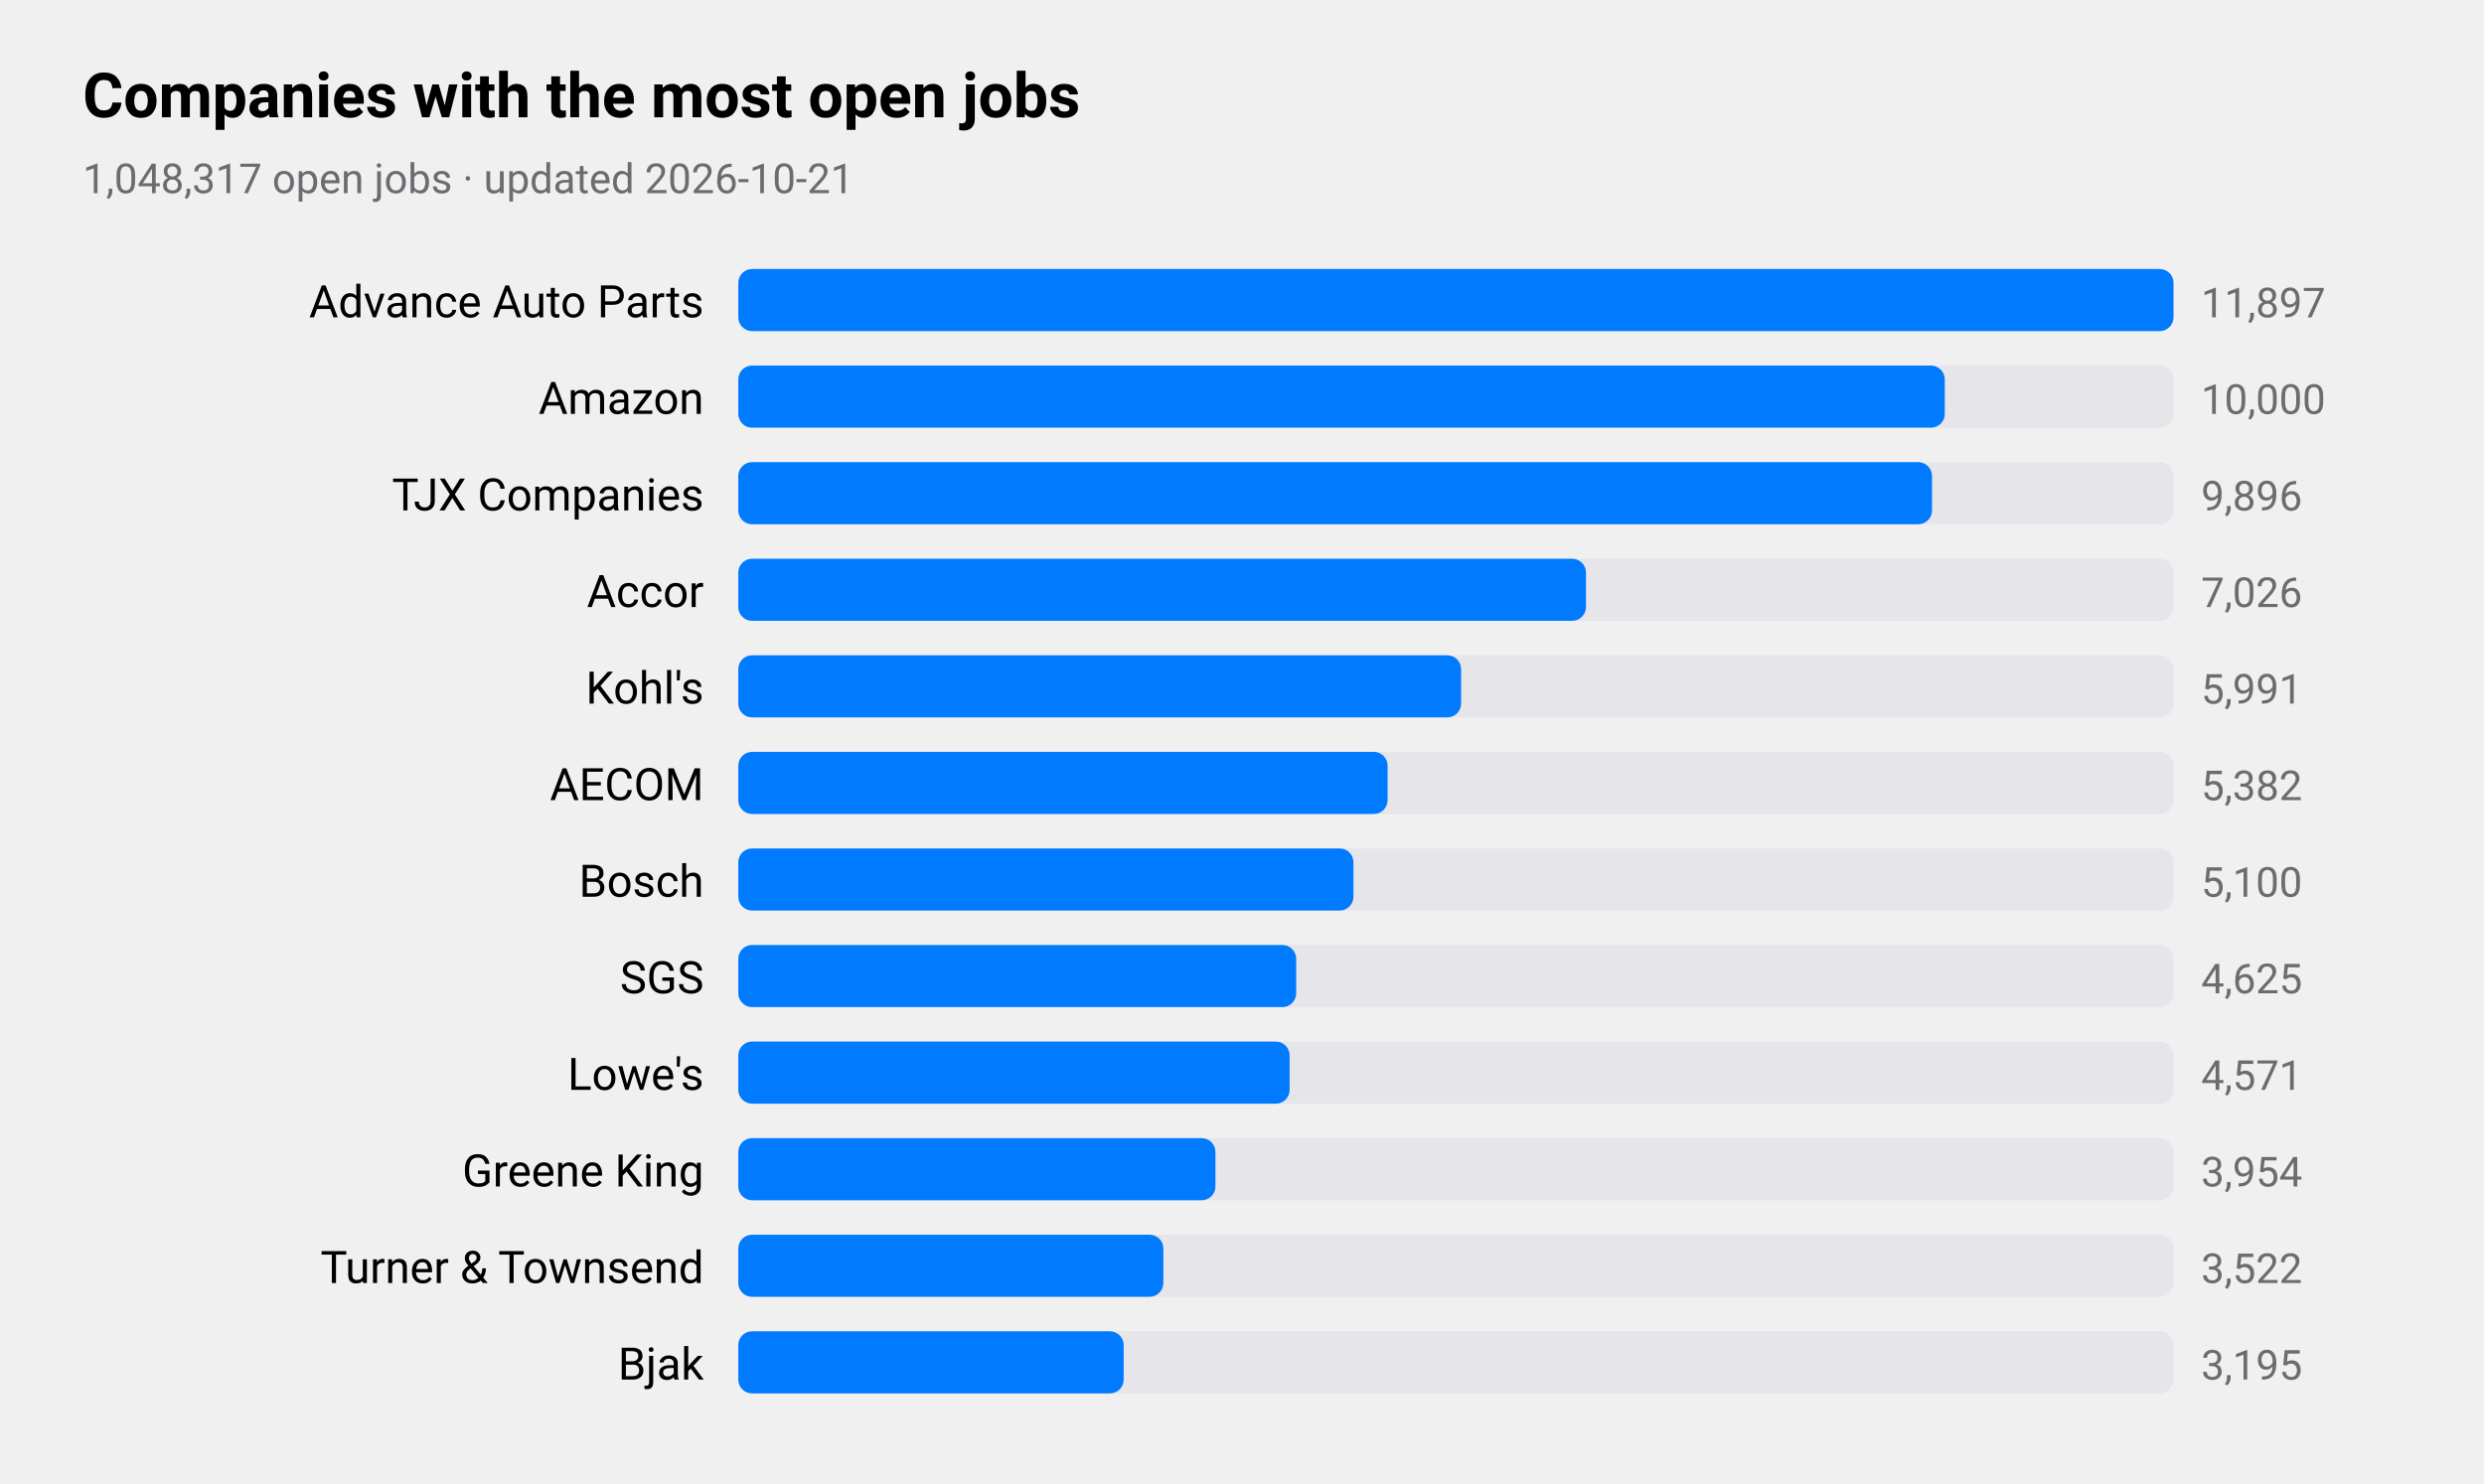
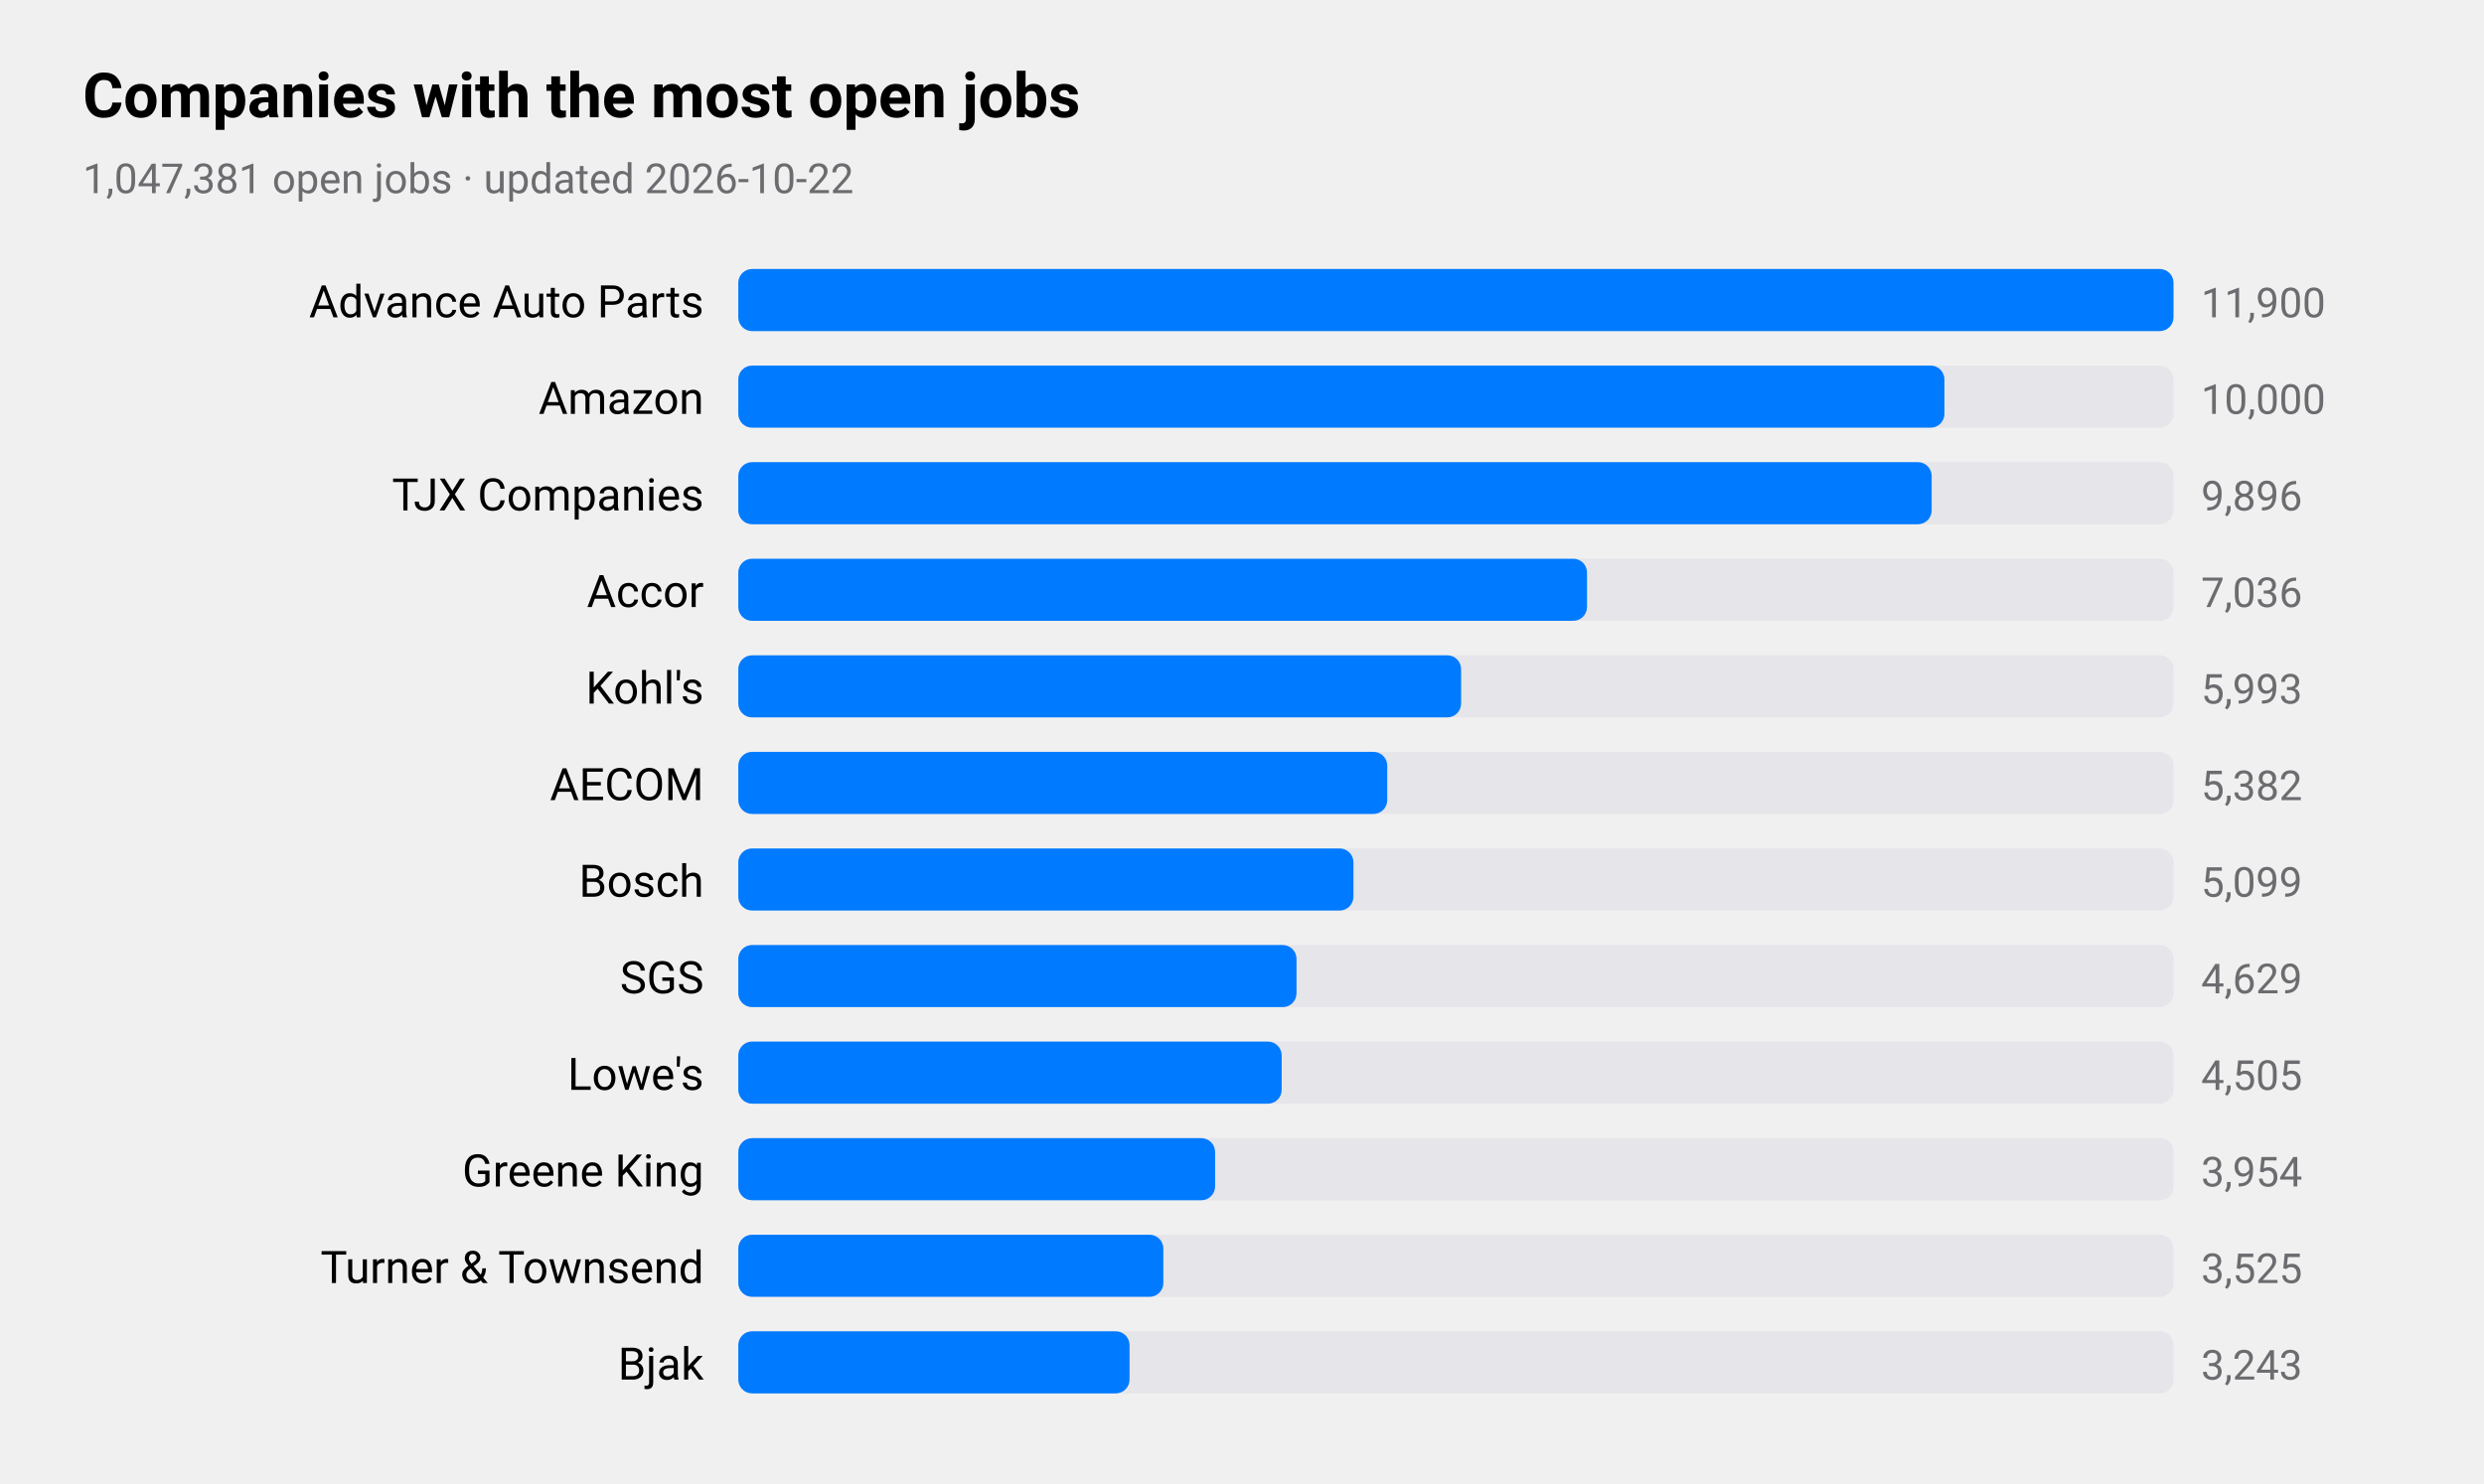
<svg xmlns="http://www.w3.org/2000/svg" viewBox="0 0 720 430" width="720" height="430" role="img" aria-label="Companies with the most open jobs">
  <style>
text{font-family:-apple-system,BlinkMacSystemFont,"SF Pro Text","Helvetica Neue","Segoe UI",Roboto,sans-serif;fill:#000}
.sub,.val,.axis{fill:#6c6c70}.bar{fill:#007aff}.track{fill:#e5e5ea}.grid{stroke:#d1d1d6}
.l1{fill:none;stroke:#007aff;stroke-width:2.5}.d1{fill:#007aff}.l2{fill:none;stroke:#ff9500;stroke-width:2.5}.d2{fill:#ff9500}
.l3{fill:none;stroke:#34c759;stroke-width:2.5}.d3{fill:#34c759}.l4{fill:none;stroke:#af52de;stroke-width:2.5}.d4{fill:#af52de}
.l5{fill:none;stroke:#ff3b30;stroke-width:2.5}.d5{fill:#ff3b30}.l6{fill:none;stroke:#00b8d4;stroke-width:2.5}.d6{fill:#00b8d4}
@media(prefers-color-scheme:dark){text{fill:#fff}.sub,.val,.axis{fill:#98989d}.bar{fill:#0a84ff}.track{fill:#2c2c2e}.grid{stroke:#38383a}
.l1{stroke:#0a84ff}.d1{fill:#0a84ff}.l2{stroke:#ff9f0a}.d2{fill:#ff9f0a}
.l3{stroke:#30d158}.d3{fill:#30d158}.l4{stroke:#bf5af2}.d4{fill:#bf5af2}.l5{stroke:#ff453a}.d5{fill:#ff453a}.l6{stroke:#40cbe0}.d6{fill:#40cbe0}}
</style>
  <text x="24" y="34" font-size="18" font-weight="600">Companies with the most open jobs</text>
-   <text class="sub" x="24" y="56" font-size="12">1,048,317 open jobs · updated 2026-10-21</text>
+   <text class="sub" x="24" y="56" font-size="12">1,047,381 open jobs · updated 2026-10-22</text>
  <text x="204" y="92" font-size="13" text-anchor="end">Advance Auto Parts</text>
  <rect class="track" x="214" y="78" width="416" height="18" rx="4" />
  <rect class="bar" x="214" y="78" width="416.0" height="18" rx="4" />
-   <text class="val" x="638" y="92" font-size="12">11,897</text>
+   <text class="val" x="638" y="92" font-size="12">11,900</text>
  <text x="204" y="120" font-size="13" text-anchor="end">Amazon</text>
  <rect class="track" x="214" y="106" width="416" height="18" rx="4" />
-   <rect class="bar" x="214" y="106" width="349.7" height="18" rx="4" />
+   <rect class="bar" x="214" y="106" width="349.6" height="18" rx="4" />
  <text class="val" x="638" y="120" font-size="12">10,000</text>
  <text x="204" y="148" font-size="13" text-anchor="end">TJX Companies</text>
  <rect class="track" x="214" y="134" width="416" height="18" rx="4" />
-   <rect class="bar" x="214" y="134" width="346.0" height="18" rx="4" />
+   <rect class="bar" x="214" y="134" width="345.9" height="18" rx="4" />
  <text class="val" x="638" y="148" font-size="12">9,896</text>
  <text x="204" y="176" font-size="13" text-anchor="end">Accor</text>
  <rect class="track" x="214" y="162" width="416" height="18" rx="4" />
-   <rect class="bar" x="214" y="162" width="245.7" height="18" rx="4" />
-   <text class="val" x="638" y="176" font-size="12">7,026</text>
+   <rect class="bar" x="214" y="162" width="246.0" height="18" rx="4" />
+   <text class="val" x="638" y="176" font-size="12">7,036</text>
  <text x="204" y="204" font-size="13" text-anchor="end">Kohl's</text>
  <rect class="track" x="214" y="190" width="416" height="18" rx="4" />
  <rect class="bar" x="214" y="190" width="209.5" height="18" rx="4" />
-   <text class="val" x="638" y="204" font-size="12">5,991</text>
+   <text class="val" x="638" y="204" font-size="12">5,993</text>
  <text x="204" y="232" font-size="13" text-anchor="end">AECOM</text>
  <rect class="track" x="214" y="218" width="416" height="18" rx="4" />
-   <rect class="bar" x="214" y="218" width="188.2" height="18" rx="4" />
+   <rect class="bar" x="214" y="218" width="188.1" height="18" rx="4" />
  <text class="val" x="638" y="232" font-size="12">5,382</text>
  <text x="204" y="260" font-size="13" text-anchor="end">Bosch</text>
  <rect class="track" x="214" y="246" width="416" height="18" rx="4" />
  <rect class="bar" x="214" y="246" width="178.3" height="18" rx="4" />
-   <text class="val" x="638" y="260" font-size="12">5,100</text>
+   <text class="val" x="638" y="260" font-size="12">5,099</text>
  <text x="204" y="288" font-size="13" text-anchor="end">SGS</text>
  <rect class="track" x="214" y="274" width="416" height="18" rx="4" />
-   <rect class="bar" x="214" y="274" width="161.7" height="18" rx="4" />
-   <text class="val" x="638" y="288" font-size="12">4,625</text>
+   <rect class="bar" x="214" y="274" width="161.8" height="18" rx="4" />
+   <text class="val" x="638" y="288" font-size="12">4,629</text>
  <text x="204" y="316" font-size="13" text-anchor="end">Lowe's</text>
  <rect class="track" x="214" y="302" width="416" height="18" rx="4" />
-   <rect class="bar" x="214" y="302" width="159.8" height="18" rx="4" />
-   <text class="val" x="638" y="316" font-size="12">4,571</text>
+   <rect class="bar" x="214" y="302" width="157.5" height="18" rx="4" />
+   <text class="val" x="638" y="316" font-size="12">4,505</text>
  <text x="204" y="344" font-size="13" text-anchor="end">Greene King</text>
  <rect class="track" x="214" y="330" width="416" height="18" rx="4" />
-   <rect class="bar" x="214" y="330" width="138.3" height="18" rx="4" />
+   <rect class="bar" x="214" y="330" width="138.2" height="18" rx="4" />
  <text class="val" x="638" y="344" font-size="12">3,954</text>
  <text x="204" y="372" font-size="13" text-anchor="end">Turner &amp; Townsend</text>
  <rect class="track" x="214" y="358" width="416" height="18" rx="4" />
  <rect class="bar" x="214" y="358" width="123.2" height="18" rx="4" />
-   <text class="val" x="638" y="372" font-size="12">3,522</text>
+   <text class="val" x="638" y="372" font-size="12">3,525</text>
  <text x="204" y="400" font-size="13" text-anchor="end">Bjak</text>
  <rect class="track" x="214" y="386" width="416" height="18" rx="4" />
-   <rect class="bar" x="214" y="386" width="111.7" height="18" rx="4" />
-   <text class="val" x="638" y="400" font-size="12">3,195</text>
+   <rect class="bar" x="214" y="386" width="113.4" height="18" rx="4" />
+   <text class="val" x="638" y="400" font-size="12">3,243</text>
</svg>
